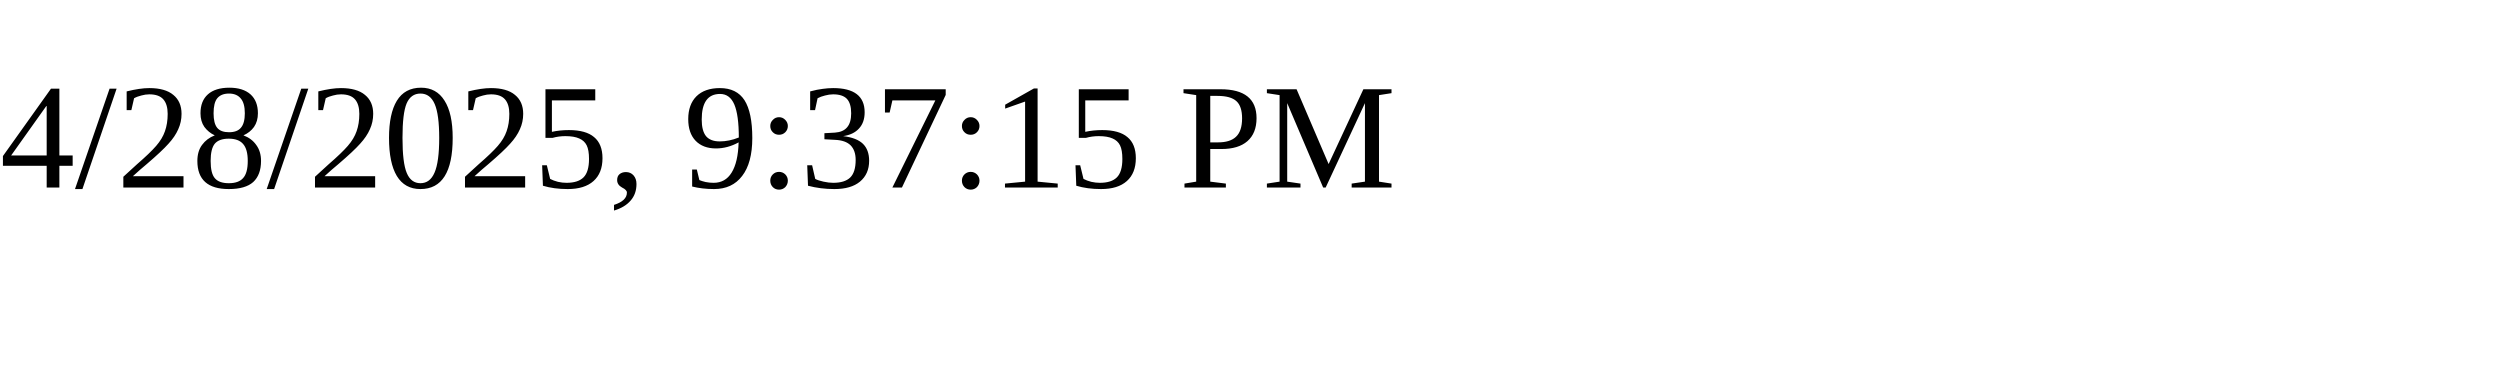
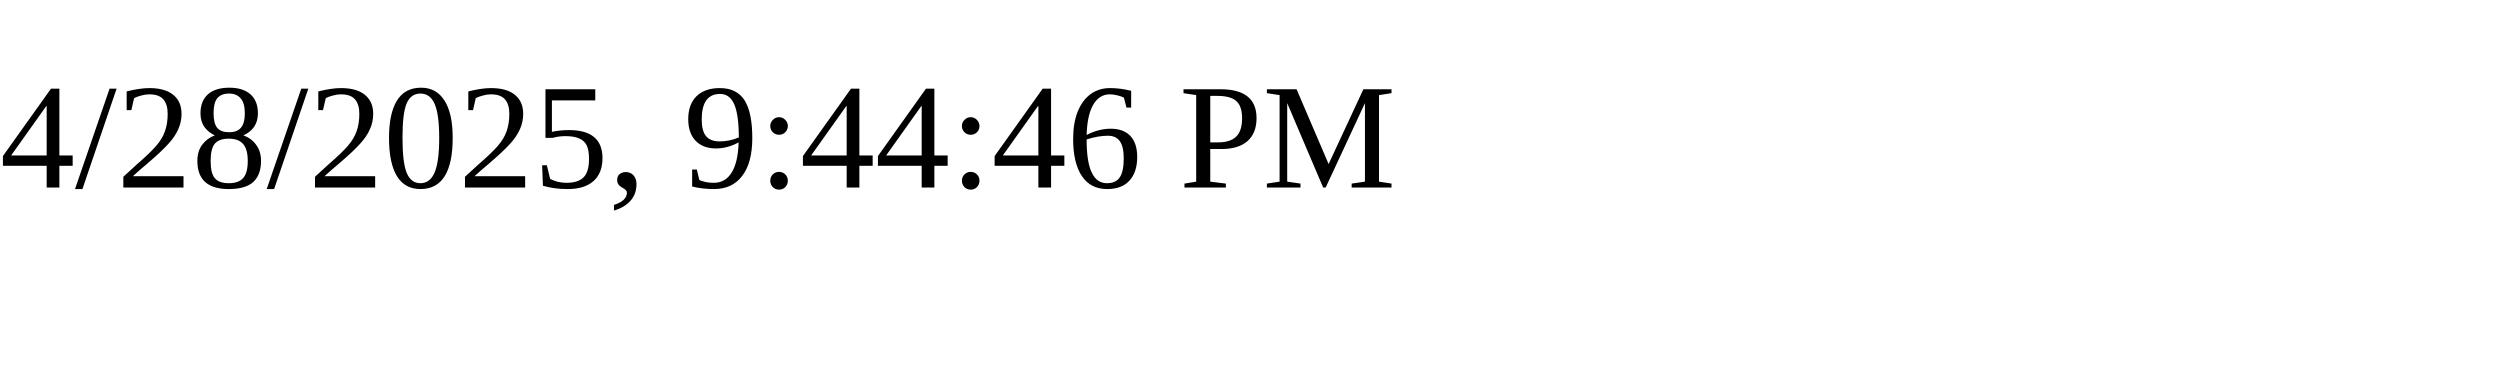
<svg xmlns="http://www.w3.org/2000/svg" height="30" width="200">
-   <text x="0" y="15">4/28/2025, 9:37:15 PM</text>
+   <text x="0" y="15">4/28/2025, 9:44:46 PM</text>
</svg>
